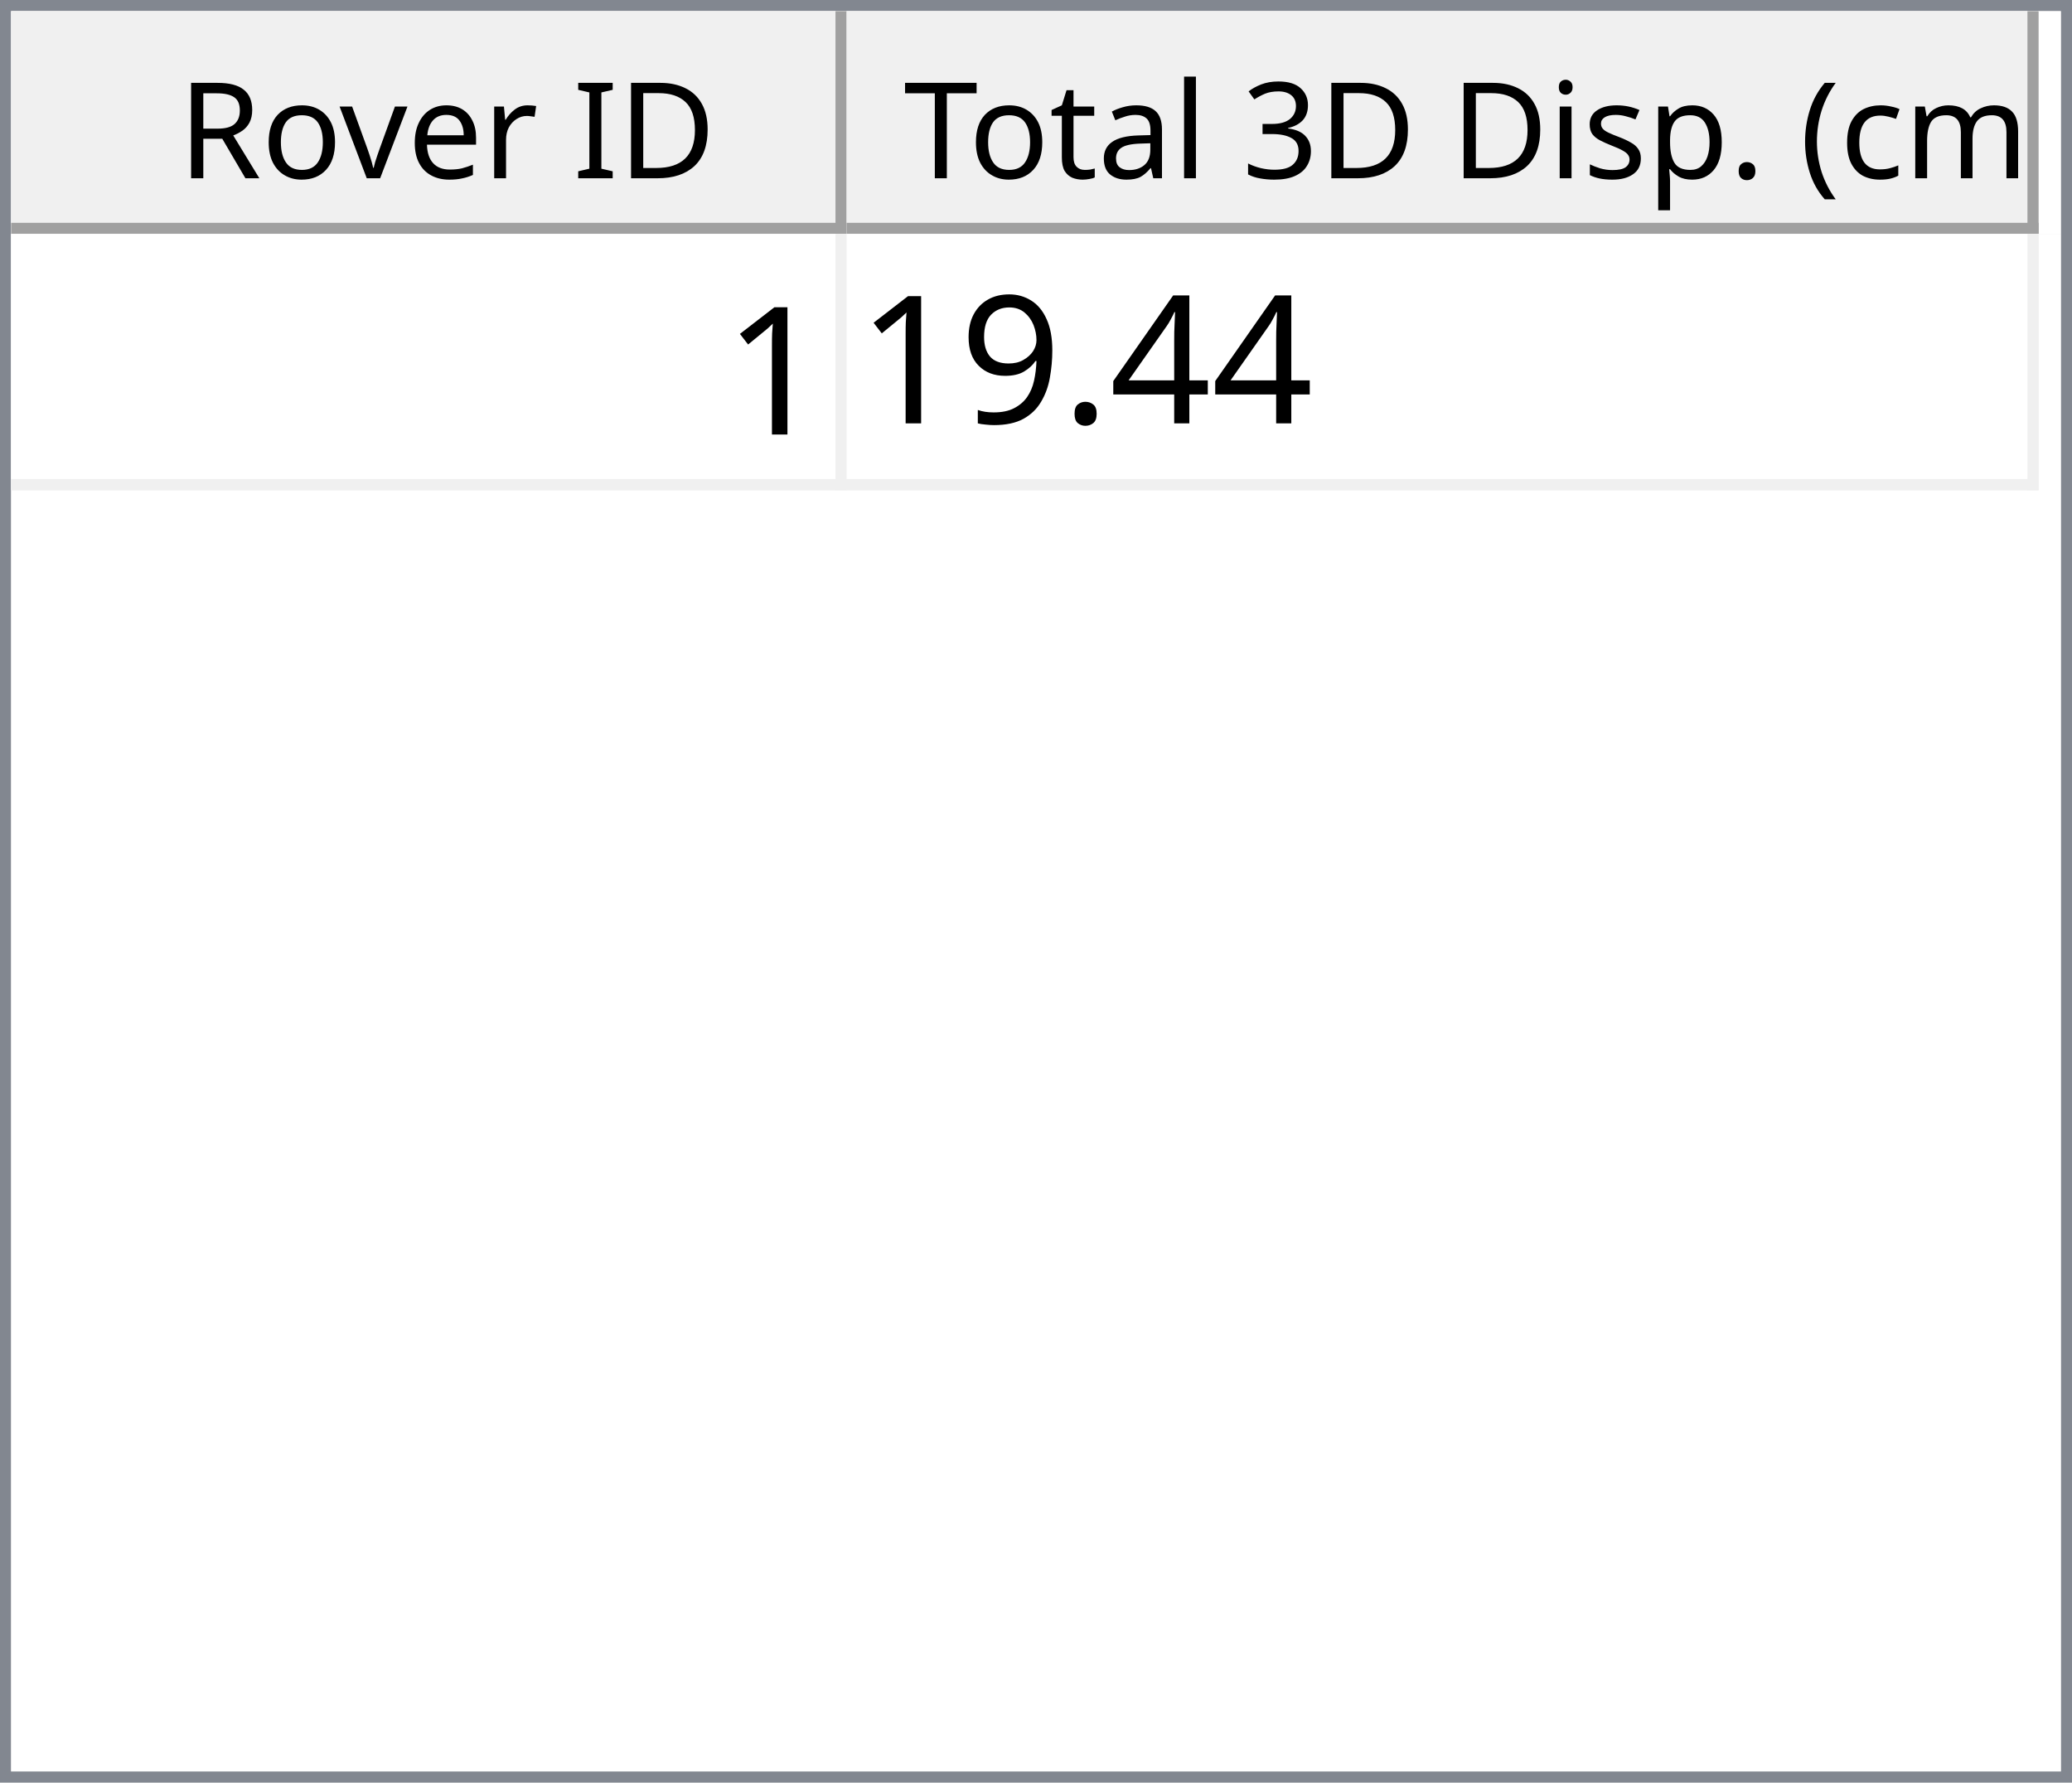
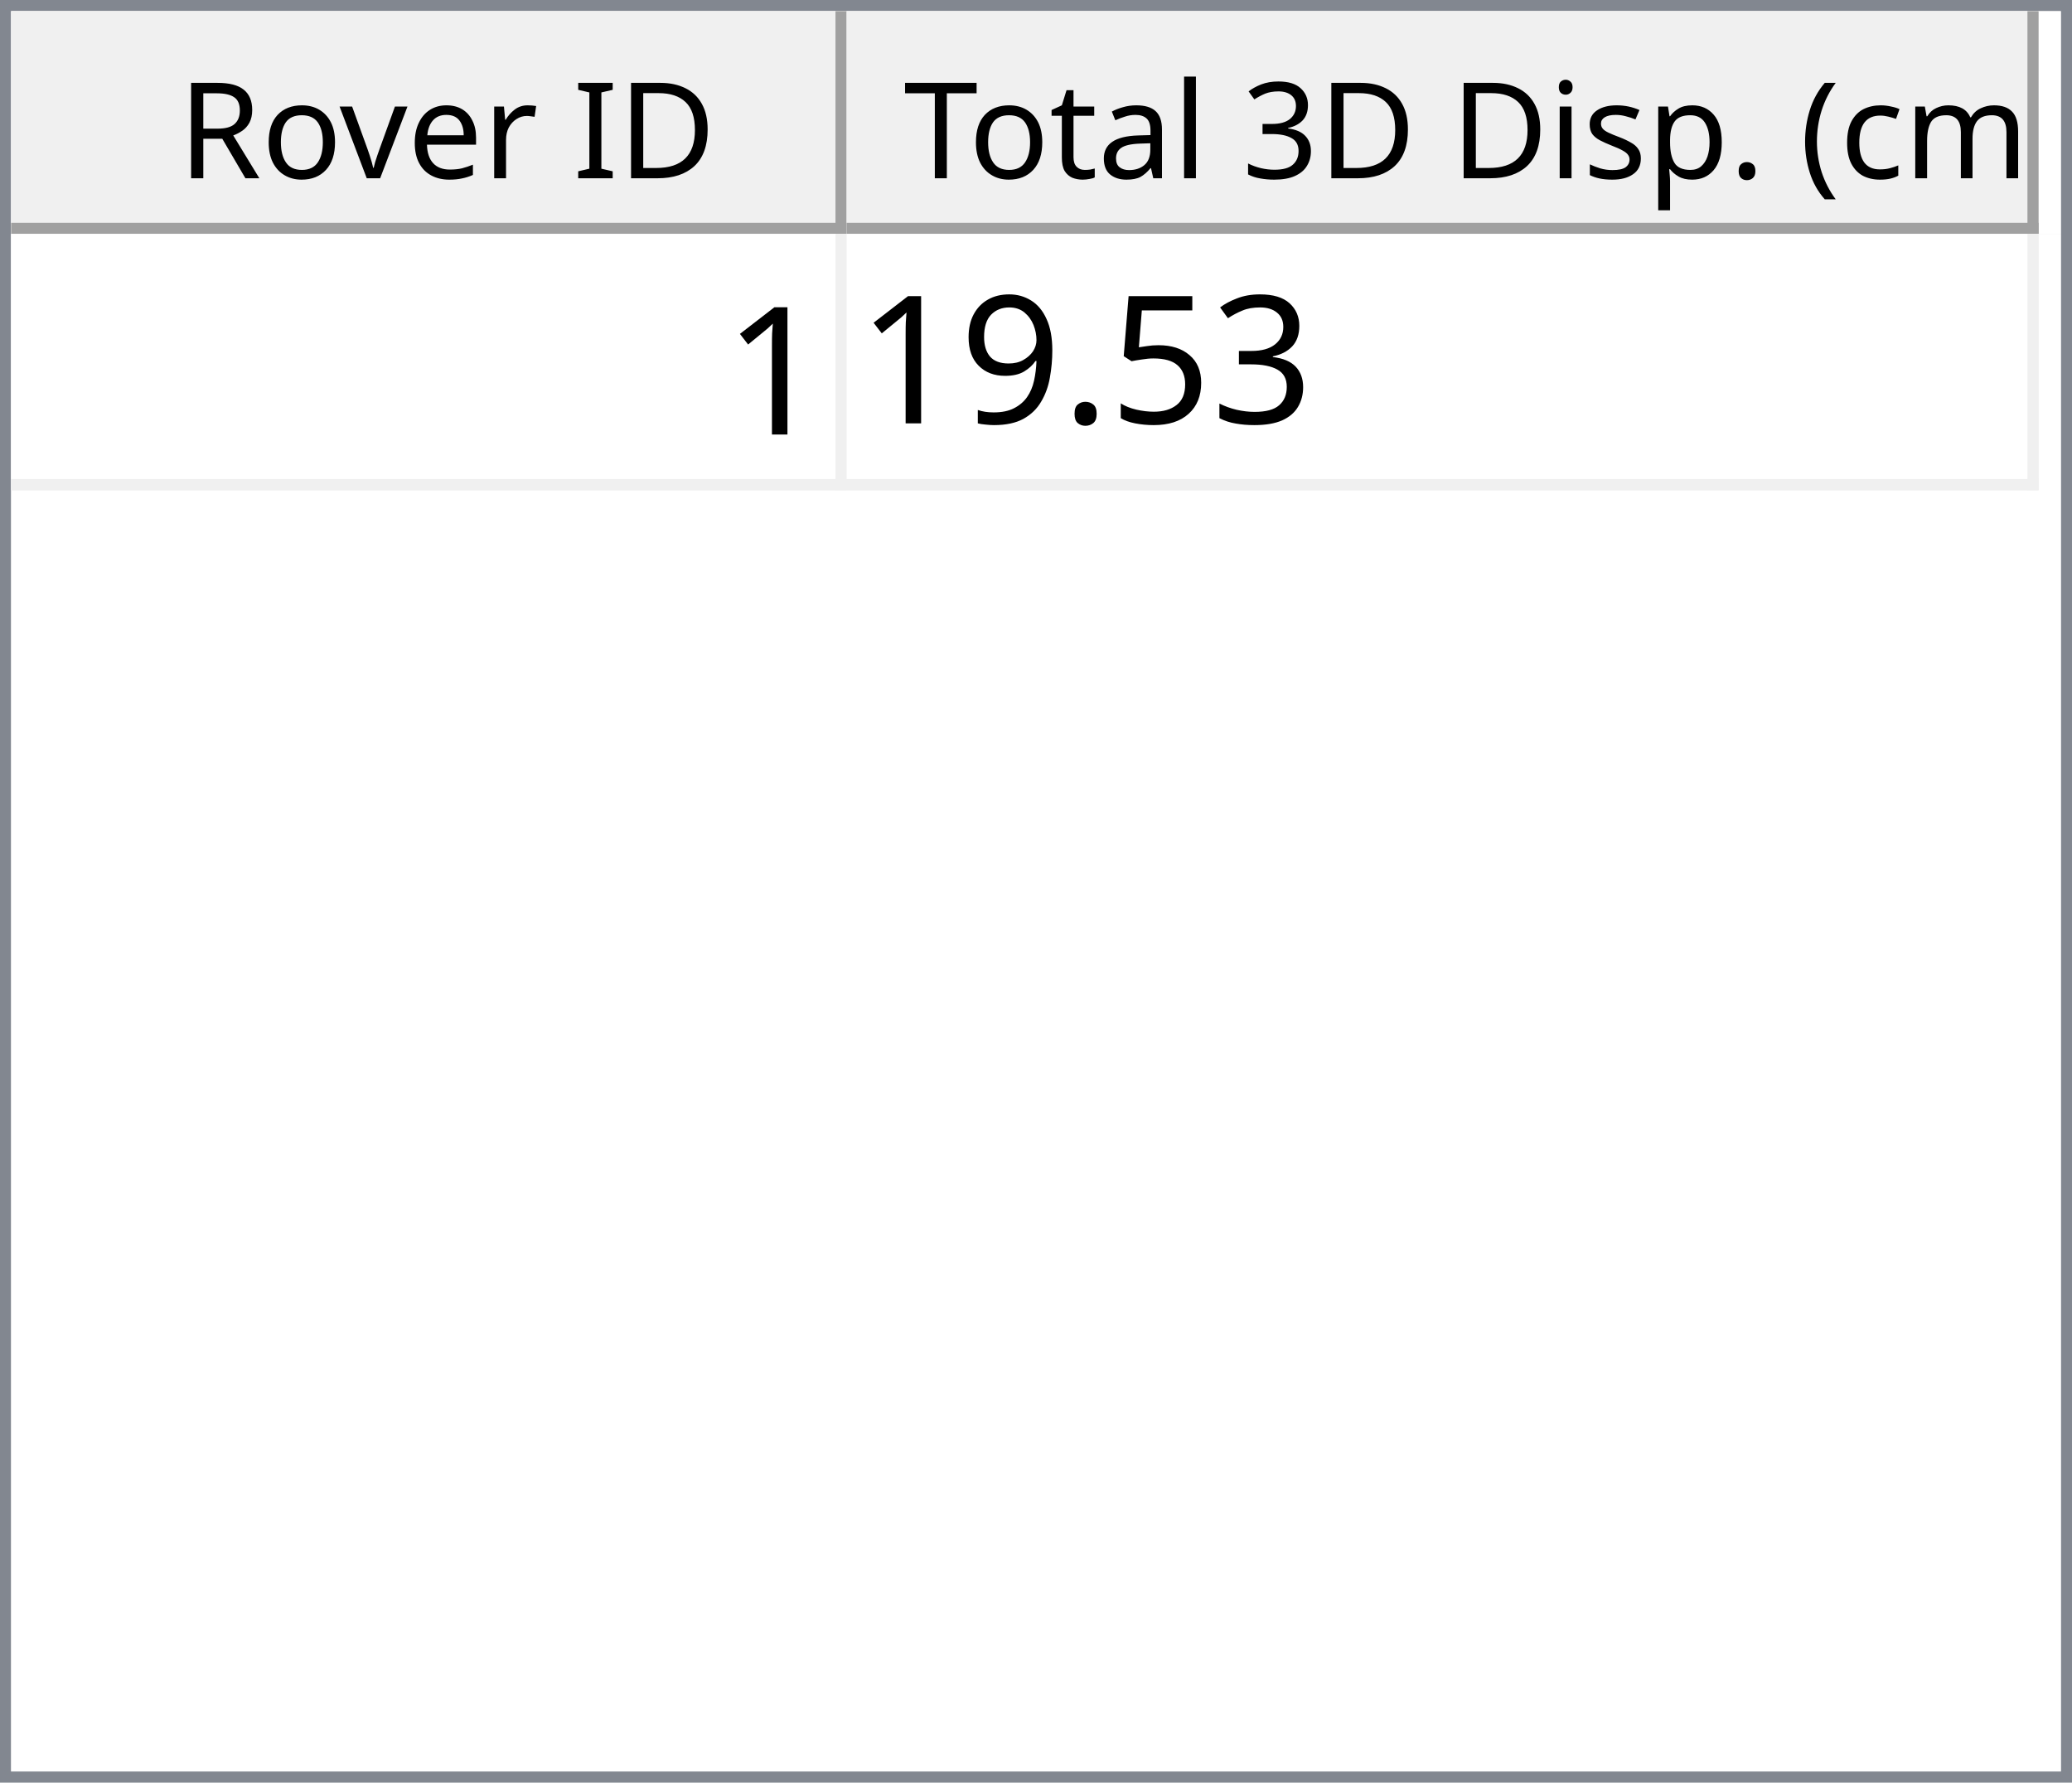
<svg xmlns="http://www.w3.org/2000/svg" style="fill-opacity:1; color-rendering:auto; color-interpolation:auto; text-rendering:auto; stroke:black; stroke-linecap:square; stroke-miterlimit:10; shape-rendering:auto; stroke-opacity:1; fill:black; stroke-dasharray:none; font-weight:normal; stroke-width:1; font-family:'Dialog'; font-style:normal; stroke-linejoin:miter; font-size:12px; stroke-dashoffset:0; image-rendering:auto;" width="186" height="160">
  <defs id="genericDefs" />
  <g>
    <defs id="defs1">
      <clipPath clipPathUnits="userSpaceOnUse" id="clipPath1">
        <path d="M0 0 L186 0 L186 160 L0 160 L0 0 Z" />
      </clipPath>
      <clipPath clipPathUnits="userSpaceOnUse" id="clipPath2">
        <path d="M0 0 L0 160 L186 160 L186 0 Z" />
      </clipPath>
      <clipPath clipPathUnits="userSpaceOnUse" id="clipPath3">
        <path d="M0 0 L0 20 L184 20 L184 0 Z" />
      </clipPath>
      <clipPath clipPathUnits="userSpaceOnUse" id="clipPath4">
        <path d="M0 0 L0 20 L75 20 L75 0 Z" />
      </clipPath>
      <clipPath clipPathUnits="userSpaceOnUse" id="clipPath5">
        <path d="M1 1 L1 19 L74 19 L74 1 Z" />
      </clipPath>
      <clipPath clipPathUnits="userSpaceOnUse" id="clipPath6">
        <path d="M0 0 L0 18 L73 18 L73 0 Z" />
      </clipPath>
      <clipPath clipPathUnits="userSpaceOnUse" id="clipPath7">
        <path d="M-0.5 -0.5 L-0.5 19.5 L74.5 19.5 L74.5 -0.5 Z" />
      </clipPath>
      <clipPath clipPathUnits="userSpaceOnUse" id="clipPath8">
        <path d="M0 0 L0 20 L107 20 L107 0 Z" />
      </clipPath>
      <clipPath clipPathUnits="userSpaceOnUse" id="clipPath9">
        <path d="M1 1 L1 19 L106 19 L106 1 Z" />
      </clipPath>
      <clipPath clipPathUnits="userSpaceOnUse" id="clipPath10">
        <path d="M0 0 L0 18 L105 18 L105 0 Z" />
      </clipPath>
      <clipPath clipPathUnits="userSpaceOnUse" id="clipPath11">
        <path d="M-0.5 -0.5 L-0.5 19.5 L106.5 19.5 L106.5 -0.5 Z" />
      </clipPath>
      <clipPath clipPathUnits="userSpaceOnUse" id="clipPath12">
        <path d="M0 0 L0 138 L184 138 L184 0 Z" />
      </clipPath>
      <clipPath clipPathUnits="userSpaceOnUse" id="clipPath13">
        <path d="M0 0 L0 23 L182 23 L182 0 Z" />
      </clipPath>
      <clipPath clipPathUnits="userSpaceOnUse" id="clipPath14">
        <path d="M-0.5 -0.5 L-0.5 22.5 L181.5 22.5 L181.5 -0.5 Z" />
      </clipPath>
      <clipPath clipPathUnits="userSpaceOnUse" id="clipPath15">
        <path d="M0 0 L0 22 L74 22 L74 0 Z" />
      </clipPath>
      <clipPath clipPathUnits="userSpaceOnUse" id="clipPath16">
        <path d="M0 0 L0 22 L106 22 L106 0 Z" />
      </clipPath>
      <font horiz-adv-x="64.551" id="font1">
        <font-face ascent="107.91" descent="25.098" units-per-em="100" style="font-style:normal; font-family:Segoe UI; font-weight:normal;" />
        <missing-glyph horiz-adv-x="64.551" d="M8.109 0 L8.109 68.266 L56.453 68.266 L56.453 0 L8.109 0 ZM15.328 7.234 L49.219 7.234 L49.219 61.031 L15.328 61.031 L15.328 7.234 Z" />
        <glyph unicode="D" horiz-adv-x="70.117" d="M9.188 0 L9.188 70.016 L28.516 70.016 Q65.531 70.016 65.531 35.891 Q65.531 19.672 55.25 9.836 Q44.969 0 27.734 0 L9.188 0 ZM17.391 62.594 L17.391 7.422 L27.828 7.422 Q41.609 7.422 49.273 14.797 Q56.938 22.172 56.938 35.688 Q56.938 62.594 28.328 62.594 L17.391 62.594 Z" />
        <glyph unicode="I" horiz-adv-x="26.611" d="M17.391 0 L9.188 0 L9.188 70.016 L17.391 70.016 L17.391 0 Z" />
        <glyph unicode=" " horiz-adv-x="27.393" d="" />
        <glyph unicode="r" horiz-adv-x="34.766" d="M34.188 41.891 Q32.078 43.5 28.125 43.5 Q23 43.5 19.555 38.672 Q16.109 33.844 16.109 25.484 L16.109 0 L8.109 0 L8.109 50 L16.109 50 L16.109 39.703 L16.312 39.703 Q18.016 44.969 21.531 47.922 Q25.047 50.875 29.391 50.875 Q32.516 50.875 34.188 50.203 L34.188 41.891 Z" />
        <glyph unicode="e" horiz-adv-x="52.295" d="M48.297 23 L12.984 23 Q13.188 14.656 17.484 10.109 Q21.781 5.562 29.297 5.562 Q37.75 5.562 44.828 11.141 L44.828 3.609 Q38.234 -1.172 27.391 -1.172 Q16.797 -1.172 10.742 5.641 Q4.688 12.453 4.688 24.812 Q4.688 36.469 11.305 43.82 Q17.922 51.172 27.734 51.172 Q37.547 51.172 42.922 44.828 Q48.297 38.484 48.297 27.203 L48.297 23 ZM40.094 29.781 Q40.047 36.719 36.75 40.578 Q33.453 44.438 27.594 44.438 Q21.922 44.438 17.969 40.383 Q14.016 36.328 13.094 29.781 L40.094 29.781 Z" />
        <glyph unicode="v" horiz-adv-x="47.9" d="M47.406 50 L27.484 0 L19.625 0 L0.688 50 L9.469 50 L22.172 13.672 Q23.578 9.672 23.922 6.688 L24.125 6.688 Q24.609 10.453 25.688 13.484 L38.969 50 L47.406 50 Z" />
        <glyph unicode="o" horiz-adv-x="58.594" d="M29 -1.172 Q17.922 -1.172 11.305 5.836 Q4.688 12.844 4.688 24.422 Q4.688 37.016 11.57 44.094 Q18.453 51.172 30.172 51.172 Q41.359 51.172 47.633 44.289 Q53.906 37.406 53.906 25.203 Q53.906 13.234 47.141 6.031 Q40.375 -1.172 29 -1.172 ZM29.594 44.438 Q21.875 44.438 17.383 39.188 Q12.891 33.938 12.891 24.703 Q12.891 15.828 17.43 10.695 Q21.969 5.562 29.594 5.562 Q37.359 5.562 41.531 10.594 Q45.703 15.625 45.703 24.906 Q45.703 34.281 41.531 39.359 Q37.359 44.438 29.594 44.438 Z" />
        <glyph unicode="R" horiz-adv-x="59.814" d="M59.375 0 L49.609 0 L37.891 19.625 Q36.281 22.359 34.766 24.289 Q33.25 26.219 31.664 27.438 Q30.078 28.656 28.25 29.219 Q26.422 29.781 24.125 29.781 L17.391 29.781 L17.391 0 L9.188 0 L9.188 70.016 L30.078 70.016 Q34.672 70.016 38.555 68.867 Q42.438 67.719 45.289 65.375 Q48.141 63.031 49.758 59.547 Q51.375 56.062 51.375 51.375 Q51.375 47.703 50.273 44.656 Q49.172 41.609 47.148 39.211 Q45.125 36.812 42.266 35.133 Q39.406 33.453 35.844 32.516 L35.844 32.328 Q37.594 31.547 38.891 30.547 Q40.188 29.547 41.359 28.18 Q42.531 26.812 43.68 25.078 Q44.828 23.344 46.234 21.047 L59.375 0 ZM17.391 62.594 L17.391 37.203 L28.516 37.203 Q31.594 37.203 34.203 38.133 Q36.812 39.062 38.719 40.797 Q40.625 42.531 41.703 45.047 Q42.781 47.562 42.781 50.688 Q42.781 56.297 39.141 59.445 Q35.5 62.594 28.609 62.594 L17.391 62.594 Z" />
        <glyph unicode=")" horiz-adv-x="30.176" d="M8.297 -15.922 L1.172 -15.922 Q16.406 2.344 16.406 26.812 Q16.406 51.469 1.078 70.016 L8.297 70.016 Q23.531 52.156 23.531 26.703 Q23.531 1.375 8.297 -15.922 Z" />
        <glyph unicode="m" horiz-adv-x="86.133" d="M79.109 0 L71.094 0 L71.094 28.719 Q71.094 37.016 68.531 40.727 Q65.969 44.438 59.906 44.438 Q54.781 44.438 51.195 39.75 Q47.609 35.062 47.609 28.516 L47.609 0 L39.594 0 L39.594 29.688 Q39.594 44.438 28.219 44.438 Q22.953 44.438 19.531 40.016 Q16.109 35.594 16.109 28.516 L16.109 0 L8.109 0 L8.109 50 L16.109 50 L16.109 42.094 L16.312 42.094 Q21.625 51.172 31.844 51.172 Q36.969 51.172 40.773 48.312 Q44.578 45.453 46 40.828 Q51.562 51.172 62.594 51.172 Q79.109 51.172 79.109 30.812 L79.109 0 Z" />
        <glyph unicode="c" horiz-adv-x="46.191" d="M42.188 2.297 Q36.422 -1.172 28.516 -1.172 Q17.828 -1.172 11.258 5.789 Q4.688 12.75 4.688 23.828 Q4.688 36.188 11.766 43.68 Q18.844 51.172 30.672 51.172 Q37.25 51.172 42.281 48.734 L42.281 40.531 Q36.719 44.438 30.375 44.438 Q22.703 44.438 17.797 38.945 Q12.891 33.453 12.891 24.516 Q12.891 15.719 17.508 10.641 Q22.125 5.562 29.891 5.562 Q36.422 5.562 42.188 9.906 L42.188 2.297 Z" />
        <glyph unicode="(" horiz-adv-x="30.176" d="M29.109 -15.922 L21.969 -15.922 Q6.844 1.375 6.844 26.703 Q6.844 52.156 21.969 70.016 L29.203 70.016 Q13.875 51.469 13.875 26.812 Q13.875 2.344 29.109 -15.922 Z" />
        <glyph unicode="." horiz-adv-x="21.68" d="M10.891 -1.078 Q8.641 -1.078 7.055 0.539 Q5.469 2.156 5.469 4.391 Q5.469 6.641 7.055 8.273 Q8.641 9.906 10.891 9.906 Q13.188 9.906 14.797 8.273 Q16.406 6.641 16.406 4.391 Q16.406 2.156 14.797 0.539 Q13.188 -1.078 10.891 -1.078 Z" />
        <glyph unicode="p" horiz-adv-x="58.789" d="M16.312 7.234 L16.109 7.234 L16.109 -23 L8.109 -23 L8.109 50 L16.109 50 L16.109 41.219 L16.312 41.219 Q22.219 51.172 33.594 51.172 Q43.266 51.172 48.688 44.461 Q54.109 37.75 54.109 26.469 Q54.109 13.922 48 6.375 Q41.891 -1.172 31.297 -1.172 Q21.578 -1.172 16.312 7.234 ZM16.109 27.391 L16.109 20.406 Q16.109 14.203 20.141 9.883 Q24.172 5.562 30.375 5.562 Q37.641 5.562 41.773 11.133 Q45.906 16.703 45.906 26.609 Q45.906 34.969 42.047 39.703 Q38.188 44.438 31.594 44.438 Q24.609 44.438 20.359 39.578 Q16.109 34.719 16.109 27.391 Z" />
        <glyph unicode="s" horiz-adv-x="42.432" d="M5.078 1.812 L5.078 10.406 Q11.625 5.562 19.484 5.562 Q30.031 5.562 30.031 12.594 Q30.031 14.594 29.125 15.992 Q28.219 17.391 26.68 18.461 Q25.141 19.531 23.07 20.383 Q21 21.234 18.609 22.172 Q15.281 23.484 12.766 24.828 Q10.25 26.172 8.57 27.859 Q6.891 29.547 6.031 31.695 Q5.172 33.844 5.172 36.719 Q5.172 40.234 6.789 42.945 Q8.406 45.656 11.086 47.484 Q13.766 49.312 17.211 50.242 Q20.656 51.172 24.312 51.172 Q30.812 51.172 35.938 48.922 L35.938 40.828 Q30.422 44.438 23.25 44.438 Q21 44.438 19.195 43.922 Q17.391 43.406 16.094 42.477 Q14.797 41.547 14.086 40.258 Q13.375 38.969 13.375 37.406 Q13.375 35.453 14.086 34.133 Q14.797 32.812 16.164 31.789 Q17.531 30.766 19.484 29.938 Q21.438 29.109 23.922 28.125 Q27.25 26.859 29.883 25.516 Q32.516 24.172 34.375 22.484 Q36.234 20.797 37.234 18.602 Q38.234 16.406 38.234 13.375 Q38.234 9.672 36.602 6.938 Q34.969 4.203 32.234 2.398 Q29.5 0.594 25.93 -0.289 Q22.359 -1.172 18.453 -1.172 Q10.75 -1.172 5.078 1.812 Z" />
        <glyph unicode="i" horiz-adv-x="24.219" d="M12.203 62.703 Q10.062 62.703 8.547 64.164 Q7.031 65.625 7.031 67.875 Q7.031 70.125 8.547 71.609 Q10.062 73.094 12.203 73.094 Q14.406 73.094 15.945 71.609 Q17.484 70.125 17.484 67.875 Q17.484 65.719 15.945 64.211 Q14.406 62.703 12.203 62.703 ZM16.109 0 L8.109 0 L8.109 50 L16.109 50 L16.109 0 Z" />
        <glyph unicode="3" horiz-adv-x="53.906" d="M46.531 19.828 Q46.531 15.094 44.75 11.211 Q42.969 7.328 39.719 4.57 Q36.469 1.812 31.93 0.297 Q27.391 -1.219 21.922 -1.219 Q11.922 -1.219 6 2.594 L6 11.188 Q13.094 5.609 22.219 5.609 Q25.875 5.609 28.828 6.539 Q31.781 7.469 33.906 9.227 Q36.031 10.984 37.18 13.477 Q38.328 15.969 38.328 19.094 Q38.328 32.812 18.797 32.812 L12.984 32.812 L12.984 39.594 L18.5 39.594 Q35.797 39.594 35.797 52.484 Q35.797 64.406 22.609 64.406 Q15.188 64.406 8.688 59.422 L8.688 67.188 Q15.375 71.188 24.609 71.188 Q29 71.188 32.57 69.969 Q36.141 68.75 38.68 66.555 Q41.219 64.359 42.609 61.281 Q44 58.203 44 54.5 Q44 40.672 30.031 36.719 L30.031 36.531 Q33.594 36.141 36.625 34.797 Q39.656 33.453 41.852 31.305 Q44.047 29.156 45.289 26.25 Q46.531 23.344 46.531 19.828 Z" />
        <glyph unicode="l" horiz-adv-x="24.219" d="M16.109 0 L8.109 0 L8.109 74.031 L16.109 74.031 L16.109 0 Z" />
        <glyph unicode="a" horiz-adv-x="50.879" d="M43.891 0 L35.891 0 L35.891 7.812 L35.688 7.812 Q30.469 -1.172 20.312 -1.172 Q12.844 -1.172 8.617 2.781 Q4.391 6.734 4.391 13.281 Q4.391 27.297 20.906 29.594 L35.891 31.688 Q35.891 44.438 25.594 44.438 Q16.547 44.438 9.281 38.281 L9.281 46.484 Q16.656 51.172 26.266 51.172 Q43.891 51.172 43.891 32.516 L43.891 0 ZM35.891 25.297 L23.828 23.641 Q18.266 22.859 15.43 20.875 Q12.594 18.891 12.594 13.875 Q12.594 10.203 15.211 7.883 Q17.828 5.562 22.172 5.562 Q28.125 5.562 32.008 9.742 Q35.891 13.922 35.891 20.312 L35.891 25.297 Z" />
        <glyph unicode="t" horiz-adv-x="33.887" d="M31.297 0.484 Q28.469 -1.078 23.828 -1.078 Q10.688 -1.078 10.688 13.578 L10.688 43.172 L2.094 43.172 L2.094 50 L10.688 50 L10.688 62.203 L18.703 64.797 L18.703 50 L31.297 50 L31.297 43.172 L18.703 43.172 L18.703 14.984 Q18.703 9.969 20.414 7.82 Q22.125 5.672 26.078 5.672 Q29.109 5.672 31.297 7.328 L31.297 0.484 Z" />
        <glyph unicode="T" horiz-adv-x="52.393" d="M50.594 62.594 L30.375 62.594 L30.375 0 L22.172 0 L22.172 62.594 L2 62.594 L2 70.016 L50.594 70.016 L50.594 62.594 Z" />
      </font>
      <font horiz-adv-x="75.0" id="font2">
        <font-face ascent="100.537" descent="21.973" units-per-em="100" style="font-style:normal; font-family:sans-serif; font-weight:normal;" />
        <missing-glyph horiz-adv-x="75.0" d="M12.5 0 L12.5 62.5 L62.5 62.5 L62.5 0 L12.5 0 ZM14.062 1.562 L60.938 1.562 L60.938 60.938 L14.062 60.938 L14.062 1.562 Z" />
        <glyph unicode="1" horiz-adv-x="55.615" d="M37.25 0 L28.469 0 L28.469 56 Q25.297 52.984 20.141 49.953 Q14.984 46.922 10.891 45.406 L10.891 53.906 Q18.266 57.375 23.781 62.305 Q29.297 67.234 31.594 71.875 L37.25 71.875 L37.25 0 Z" />
-         <glyph unicode="4" horiz-adv-x="55.615" d="M32.328 0 L32.328 17.141 L1.266 17.141 L1.266 25.203 L33.938 71.578 L41.109 71.578 L41.109 25.203 L50.781 25.203 L50.781 17.141 L41.109 17.141 L41.109 0 L32.328 0 ZM32.328 25.203 L32.328 57.469 L9.906 25.203 L32.328 25.203 Z" />
+         <glyph unicode="3" horiz-adv-x="55.615" d="M4.203 18.891 L12.984 20.062 Q14.5 12.594 18.141 9.297 Q21.781 6 27 6 Q33.203 6 37.477 10.297 Q41.75 14.594 41.75 20.953 Q41.75 27 37.797 30.93 Q33.844 34.859 27.734 34.859 Q25.25 34.859 21.531 33.891 L22.516 41.609 Q23.391 41.5 23.922 41.5 Q29.547 41.5 34.039 44.43 Q38.531 47.359 38.531 53.469 Q38.531 58.297 35.258 61.477 Q31.984 64.656 26.812 64.656 Q21.688 64.656 18.266 61.43 Q14.844 58.203 13.875 51.766 L5.078 53.328 Q6.688 62.156 12.398 67.016 Q18.109 71.875 26.609 71.875 Q32.469 71.875 37.398 69.359 Q42.328 66.844 44.945 62.5 Q47.562 58.156 47.562 53.266 Q47.562 48.641 45.07 44.828 Q42.578 41.016 37.703 38.766 Q44.047 37.312 47.562 32.695 Q51.078 28.078 51.078 21.141 Q51.078 11.766 44.242 5.25 Q37.406 -1.266 26.953 -1.266 Q17.531 -1.266 11.305 4.352 Q5.078 9.969 4.203 18.891 Z" />
+         <glyph unicode="5" horiz-adv-x="55.615" d="M4.156 18.75 L13.375 19.531 Q14.406 12.797 18.141 9.398 Q21.875 6 27.156 6 Q33.5 6 37.891 10.789 Q42.281 15.578 42.281 23.484 Q42.281 31 38.062 35.352 Q33.844 39.703 27 39.703 Q22.75 39.703 19.336 37.773 Q15.922 35.844 13.969 32.766 L5.719 33.844 L12.641 70.609 L48.25 70.609 L48.25 62.203 L19.672 62.203 L15.828 42.969 Q22.266 47.469 29.344 47.469 Q38.719 47.469 45.164 40.969 Q51.609 34.469 51.609 24.266 Q51.609 14.547 45.953 7.469 Q39.062 -1.219 27.156 -1.219 Q17.391 -1.219 11.211 4.25 Q5.031 9.719 4.156 18.75 Z" />
        <glyph unicode="." horiz-adv-x="27.783" d="M9.078 0 L9.078 10.016 L19.094 10.016 L19.094 0 L9.078 0 Z" />
        <glyph unicode="9" horiz-adv-x="55.615" d="M5.469 16.547 L13.922 17.328 Q14.984 11.375 18.016 8.688 Q21.047 6 25.781 6 Q29.828 6 32.883 7.859 Q35.938 9.719 37.891 12.82 Q39.844 15.922 41.164 21.195 Q42.484 26.469 42.484 31.938 Q42.484 32.516 42.438 33.688 Q39.797 29.5 35.234 26.883 Q30.672 24.266 25.344 24.266 Q16.453 24.266 10.305 30.711 Q4.156 37.156 4.156 47.703 Q4.156 58.594 10.578 65.234 Q17 71.875 26.656 71.875 Q33.641 71.875 39.43 68.117 Q45.219 64.359 48.219 57.398 Q51.219 50.438 51.219 37.25 Q51.219 23.531 48.242 15.406 Q45.266 7.281 39.383 3.031 Q33.5 -1.219 25.594 -1.219 Q17.188 -1.219 11.867 3.445 Q6.547 8.109 5.469 16.547 ZM41.453 48.141 Q41.453 55.719 37.43 60.156 Q33.406 64.594 27.734 64.594 Q21.875 64.594 17.531 59.812 Q13.188 55.031 13.188 47.406 Q13.188 40.578 17.312 36.305 Q21.438 32.031 27.484 32.031 Q33.594 32.031 37.523 36.305 Q41.453 40.578 41.453 48.141 Z" />
      </font>
    </defs>
    <g style="fill:white; stroke:white;">
      <rect x="0" y="0" width="186" style="clip-path:url(#clipPath1); stroke:none;" height="160" />
    </g>
    <g style="fill:white; text-rendering:optimizeSpeed; color-rendering:optimizeSpeed; image-rendering:optimizeSpeed; shape-rendering:crispEdges; stroke:white; color-interpolation:sRGB;">
      <rect x="0" width="186" height="160" y="0" style="stroke:none;" />
      <path style="stroke:none;" d="M0 160 L186 160 L186 0 L0 0 Z" />
    </g>
    <g style="fill:rgb(240,240,240); font-family:'Segoe UI'; stroke:rgb(240,240,240);">
      <rect x="0" y="0" width="186" style="clip-path:url(#clipPath2); stroke:none;" height="160" />
    </g>
    <g style="fill:rgb(130,135,144); font-family:'Segoe UI'; stroke:rgb(130,135,144);">
      <path d="M0 0 L186 0 L186 160 L0 160 L0 0 ZM1 1 L185 1 L185 159 L1 159 L1 1 Z" style="fill-rule:evenodd; clip-path:url(#clipPath2); stroke:none;" />
    </g>
    <g style="fill:white; font-family:'Segoe UI'; stroke:white;" transform="translate(1,1)">
      <rect x="0" y="0" width="184" style="clip-path:url(#clipPath3); stroke:none;" height="20" />
    </g>
    <g style="fill:rgb(240,240,240); font-family:'Segoe UI'; stroke:rgb(240,240,240);" transform="translate(1,1)">
      <rect x="0" y="0" width="75" style="clip-path:url(#clipPath4); stroke:none;" height="20" />
    </g>
    <g style="font-family:'Segoe UI';" transform="translate(2,2)">
      <text x="14" xml:space="preserve" y="14" style="clip-path:url(#clipPath6); stroke:none;">Rover ID</text>
    </g>
    <g style="fill:rgb(160,160,160); font-family:'Segoe UI'; stroke:rgb(160,160,160); stroke-linejoin:bevel;" transform="translate(1.5,1.5)">
      <line x1="74" x2="74" y1="0" style="fill:none; clip-path:url(#clipPath7);" y2="19" />
    </g>
    <g style="fill:rgb(160,160,160); font-family:'Segoe UI'; stroke:rgb(160,160,160); stroke-linejoin:bevel;" transform="matrix(1,0,0,1,1,1) translate(0.5,0.5)">
      <line x1="0" x2="74" y1="19" style="fill:none; clip-path:url(#clipPath7);" y2="19" />
    </g>
    <g style="fill:rgb(240,240,240); font-family:'Segoe UI'; stroke:rgb(240,240,240);" transform="translate(76,1)">
      <rect x="0" y="0" width="107" style="clip-path:url(#clipPath8); stroke:none;" height="20" />
    </g>
    <g style="font-family:'Segoe UI';" transform="translate(77,2)">
      <text x="1" xml:space="preserve" y="14" style="clip-path:url(#clipPath10); stroke:none;"> Total 3D Disp. (cm)</text>
    </g>
    <g style="fill:rgb(160,160,160); font-family:'Segoe UI'; stroke:rgb(160,160,160); stroke-linejoin:bevel;" transform="translate(76.5,1.5)">
      <line x1="106" x2="106" y1="0" style="fill:none; clip-path:url(#clipPath11);" y2="19" />
    </g>
    <g style="fill:rgb(160,160,160); font-family:'Segoe UI'; stroke:rgb(160,160,160); stroke-linejoin:bevel;" transform="matrix(1,0,0,1,76,1) translate(0.5,0.5)">
      <line x1="0" x2="106" y1="19" style="fill:none; clip-path:url(#clipPath11);" y2="19" />
    </g>
    <g style="fill:white; font-family:'Segoe UI'; stroke:white;" transform="translate(1,21)">
      <rect x="0" y="0" width="184" style="clip-path:url(#clipPath12); stroke:none;" height="138" />
    </g>
    <g style="fill:rgb(240,240,240); font-size:16px; font-family:sans-serif; stroke:rgb(240,240,240);" transform="translate(1,21)">
      <rect x="0" y="0" width="182" style="clip-path:url(#clipPath13); stroke:none;" height="23" />
      <line transform="translate(0.5,0.5)" x1="0" x2="181" y1="22" style="clip-path:url(#clipPath14); fill:none; stroke-linejoin:bevel;" y2="22" />
    </g>
    <g transform="matrix(1,0,0,1,1,21) translate(0.5,0.5)" style="fill:rgb(240,240,240); font-size:16px; font-family:sans-serif; stroke:rgb(240,240,240); stroke-linejoin:bevel;">
      <line x1="74" x2="74" y1="0" style="fill:none; clip-path:url(#clipPath14);" y2="22" />
    </g>
    <g transform="matrix(1,0,0,1,1,21) translate(0.5,0.5)" style="fill:rgb(240,240,240); font-size:16px; font-family:sans-serif; stroke:rgb(240,240,240); stroke-linejoin:bevel;">
      <line x1="181" x2="181" y1="0" style="fill:none; clip-path:url(#clipPath14);" y2="22" />
    </g>
    <g style="fill:white; font-size:16px; font-family:sans-serif; stroke:white;" transform="matrix(1,0,0,1,1,21)">
      <rect x="0" y="0" width="74" style="clip-path:url(#clipPath15); stroke:none;" height="22" />
      <text x="64" y="18" style="fill:black; clip-path:url(#clipPath15); stroke:none;" xml:space="preserve">1</text>
    </g>
    <g style="fill:white; font-size:16px; font-family:sans-serif; stroke:white;" transform="matrix(1,0,0,1,1,21) translate(75,0)">
      <rect x="0" y="0" width="106" style="clip-path:url(#clipPath16); stroke:none;" height="22" />
-       <text x="1" y="17" style="fill:black; clip-path:url(#clipPath16); stroke:none;" xml:space="preserve">19.44</text>
+       <text x="1" y="17" style="fill:black; clip-path:url(#clipPath16); stroke:none;" xml:space="preserve">19.53</text>
    </g>
  </g>
</svg>
